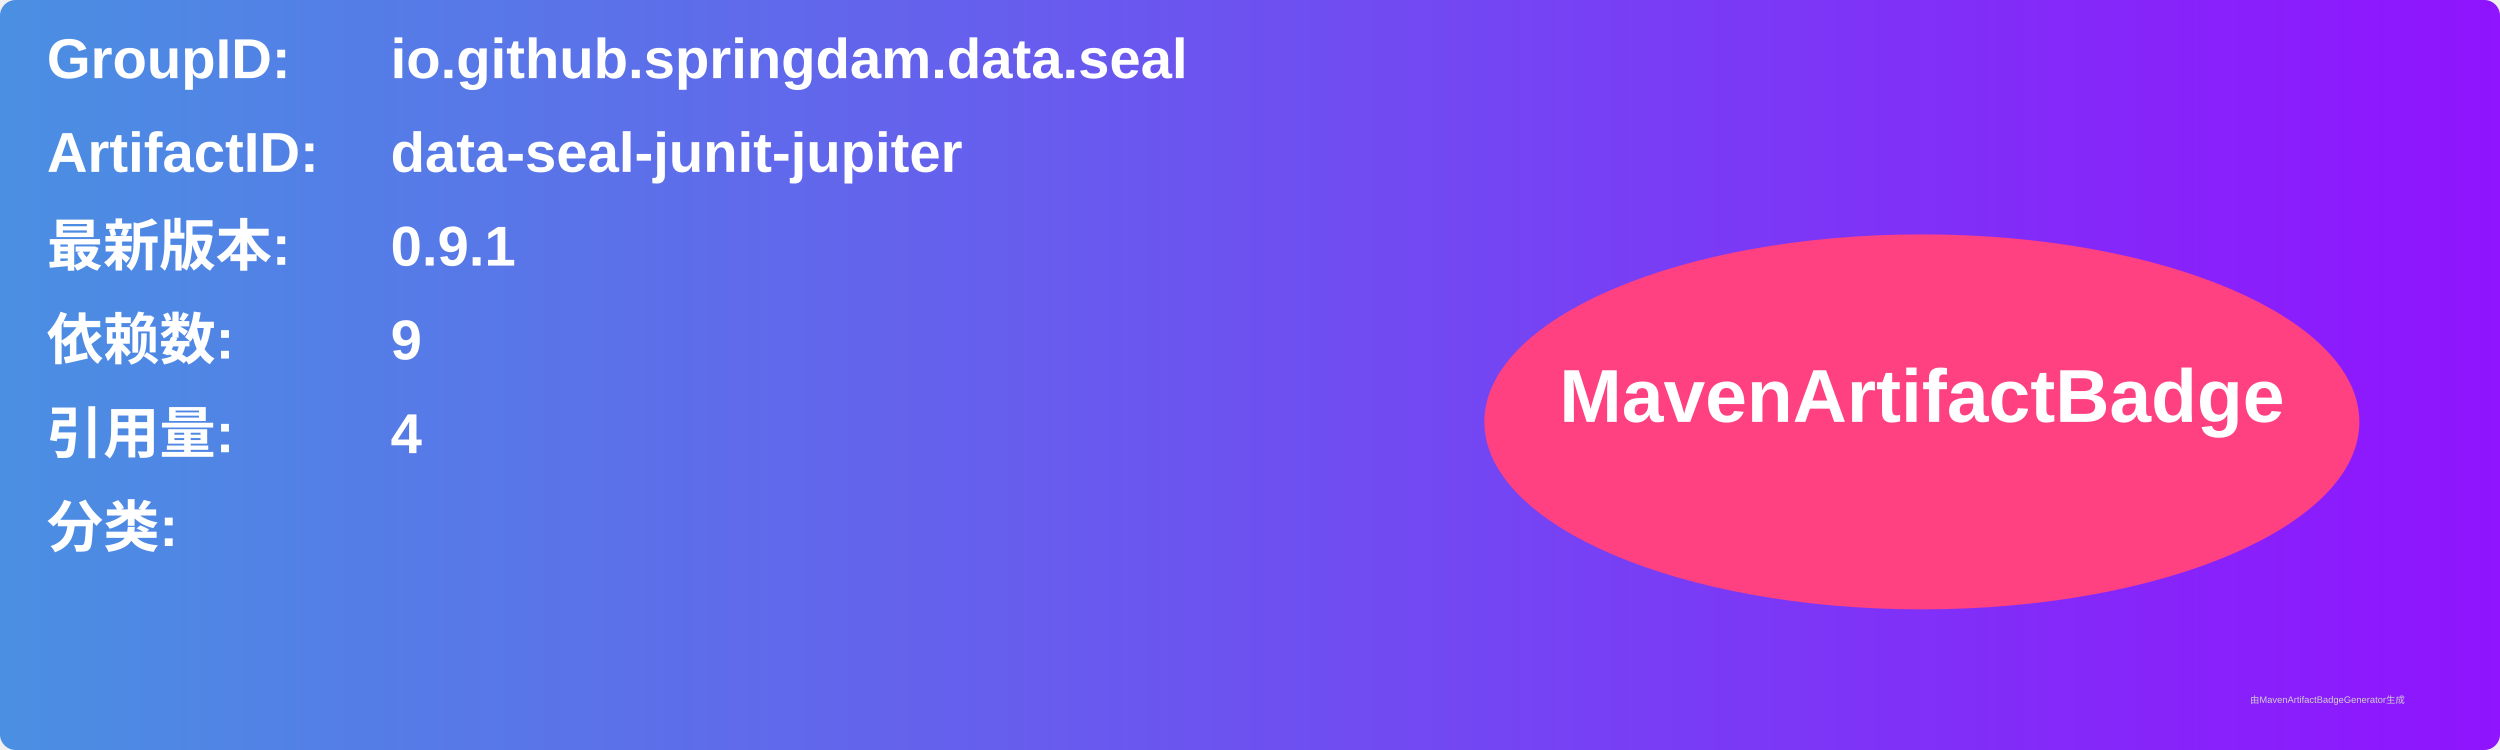
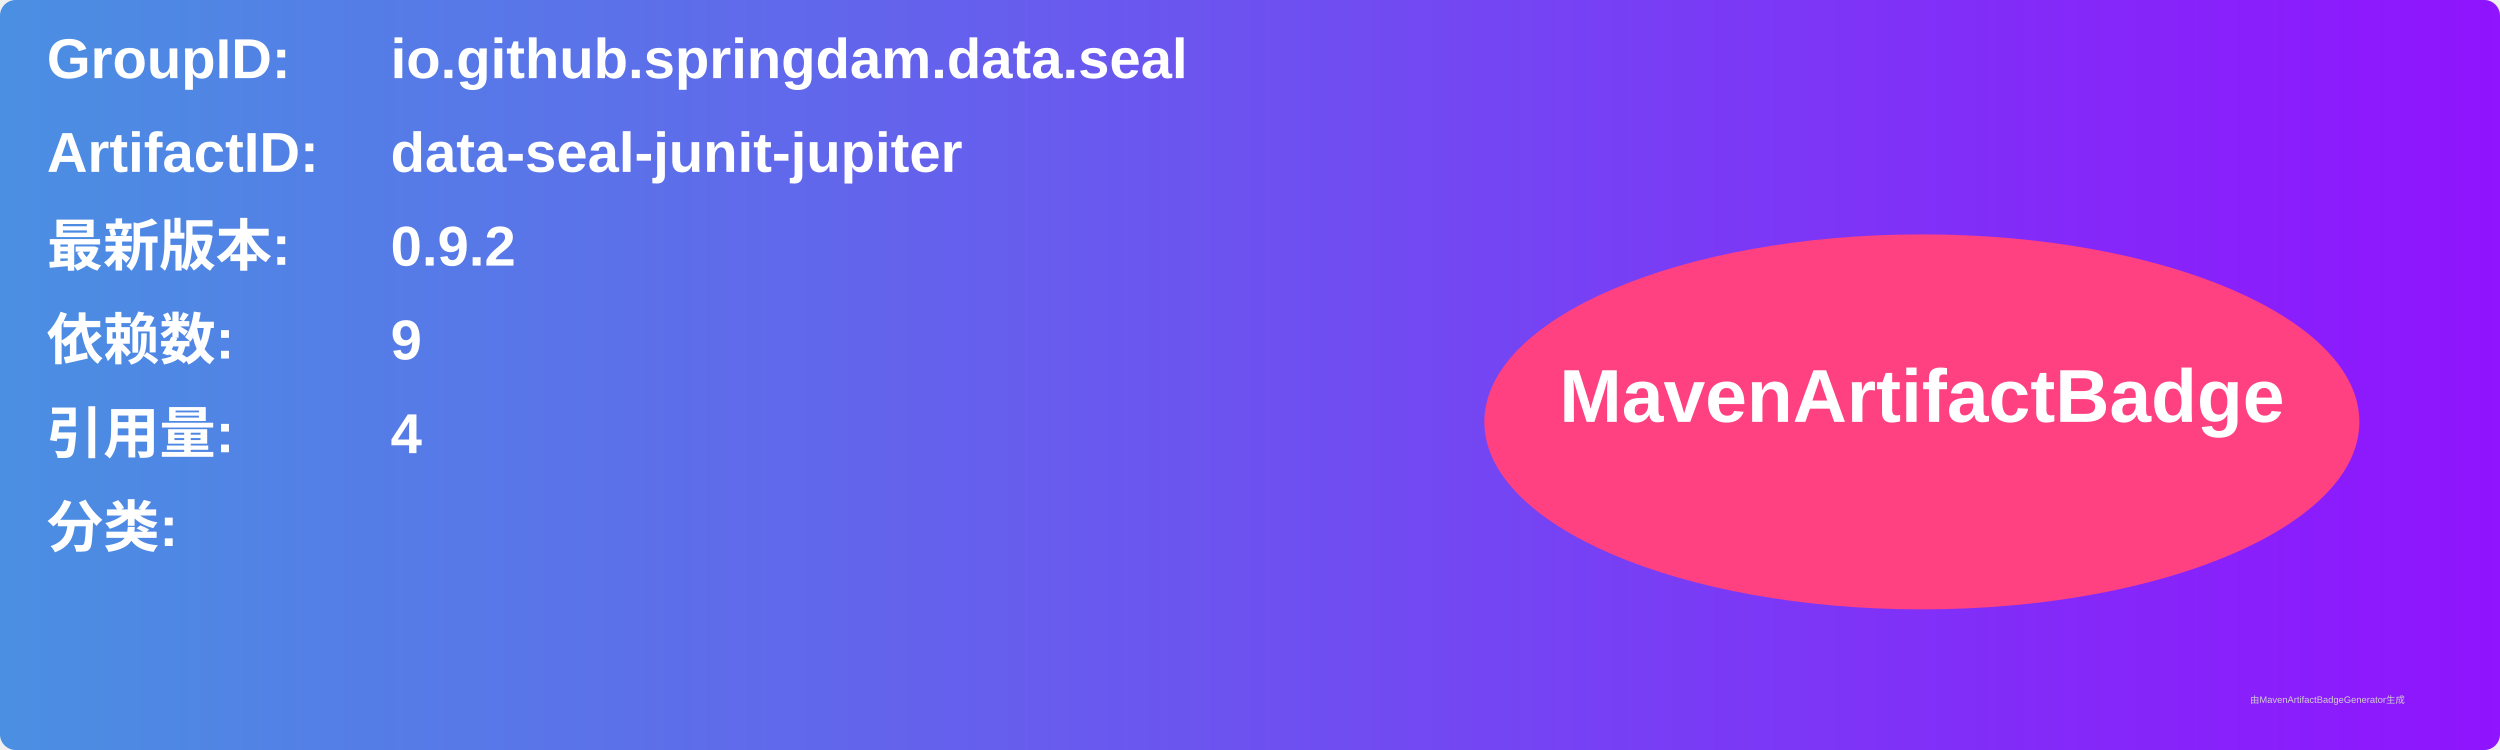
<svg xmlns="http://www.w3.org/2000/svg" width="800" height="240" viewBox="0 0 800 240">
  <linearGradient id="grad" x1="0%" y1="0%" x2="100%" y2="0%">
    <stop offset="0%" stop-color="#4a90e2" />
    <stop offset="100%" stop-color="#9013fe" />
  </linearGradient>
  <rect width="100%" height="100%" rx="5" ry="5" fill="url(#grad)" />
  <g transform="translate(15, 15)">
    <text x="0" y="10" font-family="Arial" font-size="18" fill="white" font-weight="bold" width="260">GroupID:</text>
    <text x="110" y="10" font-family="Arial" font-size="18" fill="white" font-weight="bold" width="460">io.github.springdam.data.seal</text>
    <text x="0" y="40" font-family="Arial" font-size="18" fill="white" font-weight="bold" width="260">ArtifactID:</text>
    <text x="110" y="40" font-family="Arial" font-size="18" fill="white" font-weight="bold" width="460">data-seal-junit-jupiter</text>
    <text x="0" y="70" font-family="Arial" font-size="18" fill="white" font-weight="bold">最新版本:</text>
    <text x="110" y="70" font-family="Arial" font-size="18" fill="white" font-weight="bold">
-       <tspan font-weight="bold">0.9.1</tspan>
+       <tspan font-weight="bold">0.9.2</tspan>
    </text>
    <text x="0" y="100" font-family="Arial" font-size="18" fill="white" font-weight="bold">依赖数: </text>
    <text x="110" y="100" font-family="Arial" font-size="18" fill="white">
      <tspan font-weight="bold">9</tspan>
    </text>
    <text x="0" y="130" font-family="Arial" font-size="18" fill="white" font-weight="bold">引用量: </text>
    <text x="110" y="130" font-family="Arial" font-size="18" fill="white">
      <tspan font-weight="bold">4</tspan>
    </text>
    <text x="0" y="160" font-family="Arial" font-size="18" fill="white" font-weight="bold">分类:</text>
    <text x="10" y="190" font-family="Arial" font-size="10" fill="white">
      <tspan font-weight="bold" />
    </text>
    <ellipse cx="600" cy="120" rx="140" ry="60" fill="#ff4081" />
    <text x="600" y="120" text-anchor="middle" font-family="Arial" font-size="24" fill="white" font-weight="bold">MavenArtifactBadge</text>
  </g>
  <text x="720" y="225" font-family="Arial" font-size="3" fill="#d0d0d0">由MavenArtifactBadgeGenerator生成</text>
</svg>
